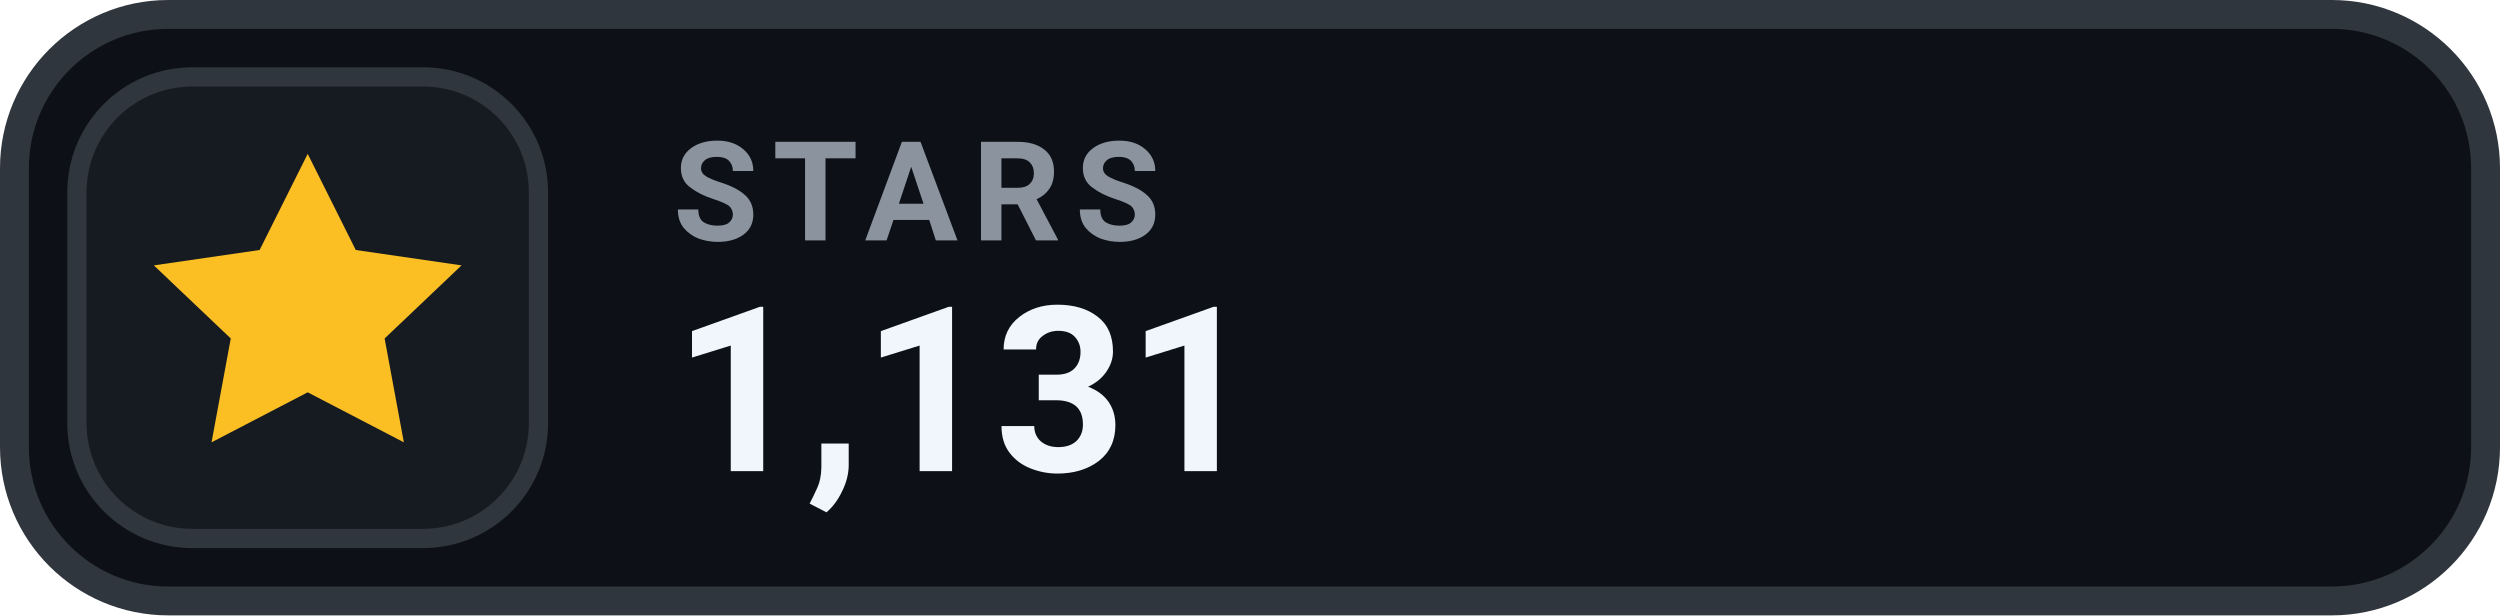
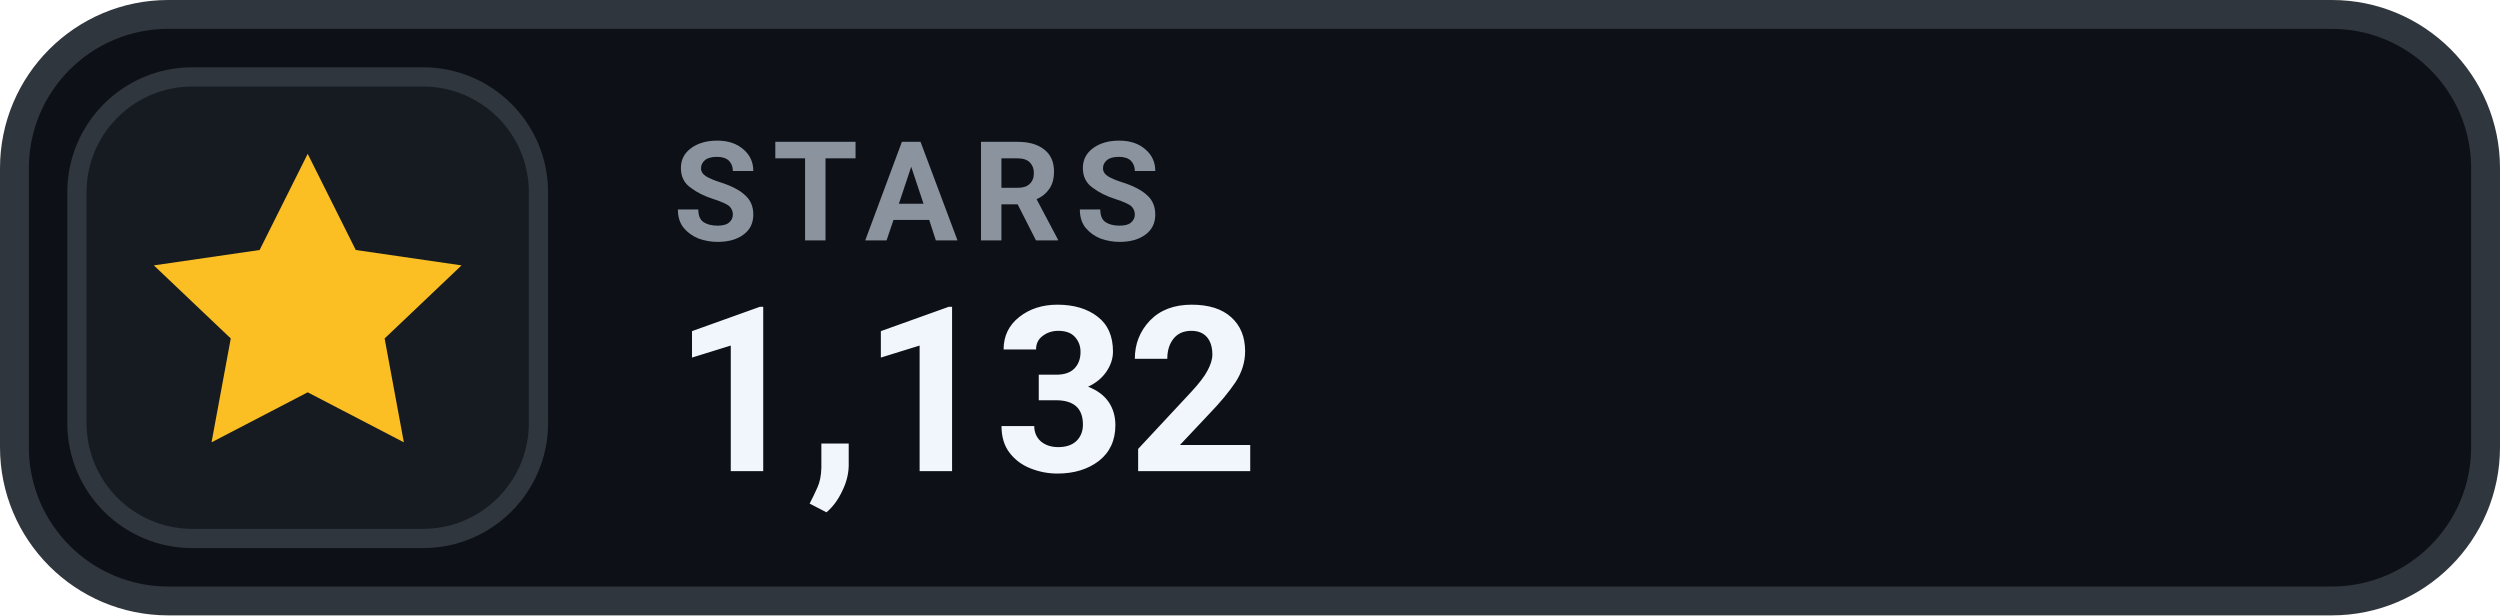
- <svg xmlns="http://www.w3.org/2000/svg" width="130" height="32" viewBox="0 0 130 32" role="img" aria-label="STARS 1,131">
+ <svg xmlns="http://www.w3.org/2000/svg" width="130" height="32" viewBox="0 0 130 32" role="img" aria-label="STARS 1,132">
  <rect x=".75" y=".75" width="128.5" height="30.5" rx="8" fill="#0D1117" stroke="#30363D" stroke-width="1.5" />
  <rect x="4" y="4" width="24" height="24" rx="6" fill="#161B22" stroke="#30363D" stroke-width="1" />
  <g transform="translate(16 16)" style="color:#FBBF24;">
    <path d="M0 -8 l2.5 5 5.5 .8 -4 3.8 1 5.4 -5 -2.6 -5 2.6 1 -5.4 -4 -3.8 5.5 -.8 Z" fill="currentColor" />
  </g>
  <text x="35" y="12.5" fill="#8B949E" font-family="-apple-system,BlinkMacSystemFont,'Segoe UI',Roboto,Helvetica,Arial,sans-serif" font-size="7.2" font-weight="700" letter-spacing=".75">STARS</text>
-   <text x="35" y="24.5" fill="#F0F6FC" font-family="-apple-system,BlinkMacSystemFont,'Segoe UI',Roboto,Helvetica,Arial,sans-serif" font-size="12" font-weight="700">1,131</text>
+   <text x="35" y="24.5" fill="#F0F6FC" font-family="-apple-system,BlinkMacSystemFont,'Segoe UI',Roboto,Helvetica,Arial,sans-serif" font-size="12" font-weight="700">1,132</text>
</svg>
